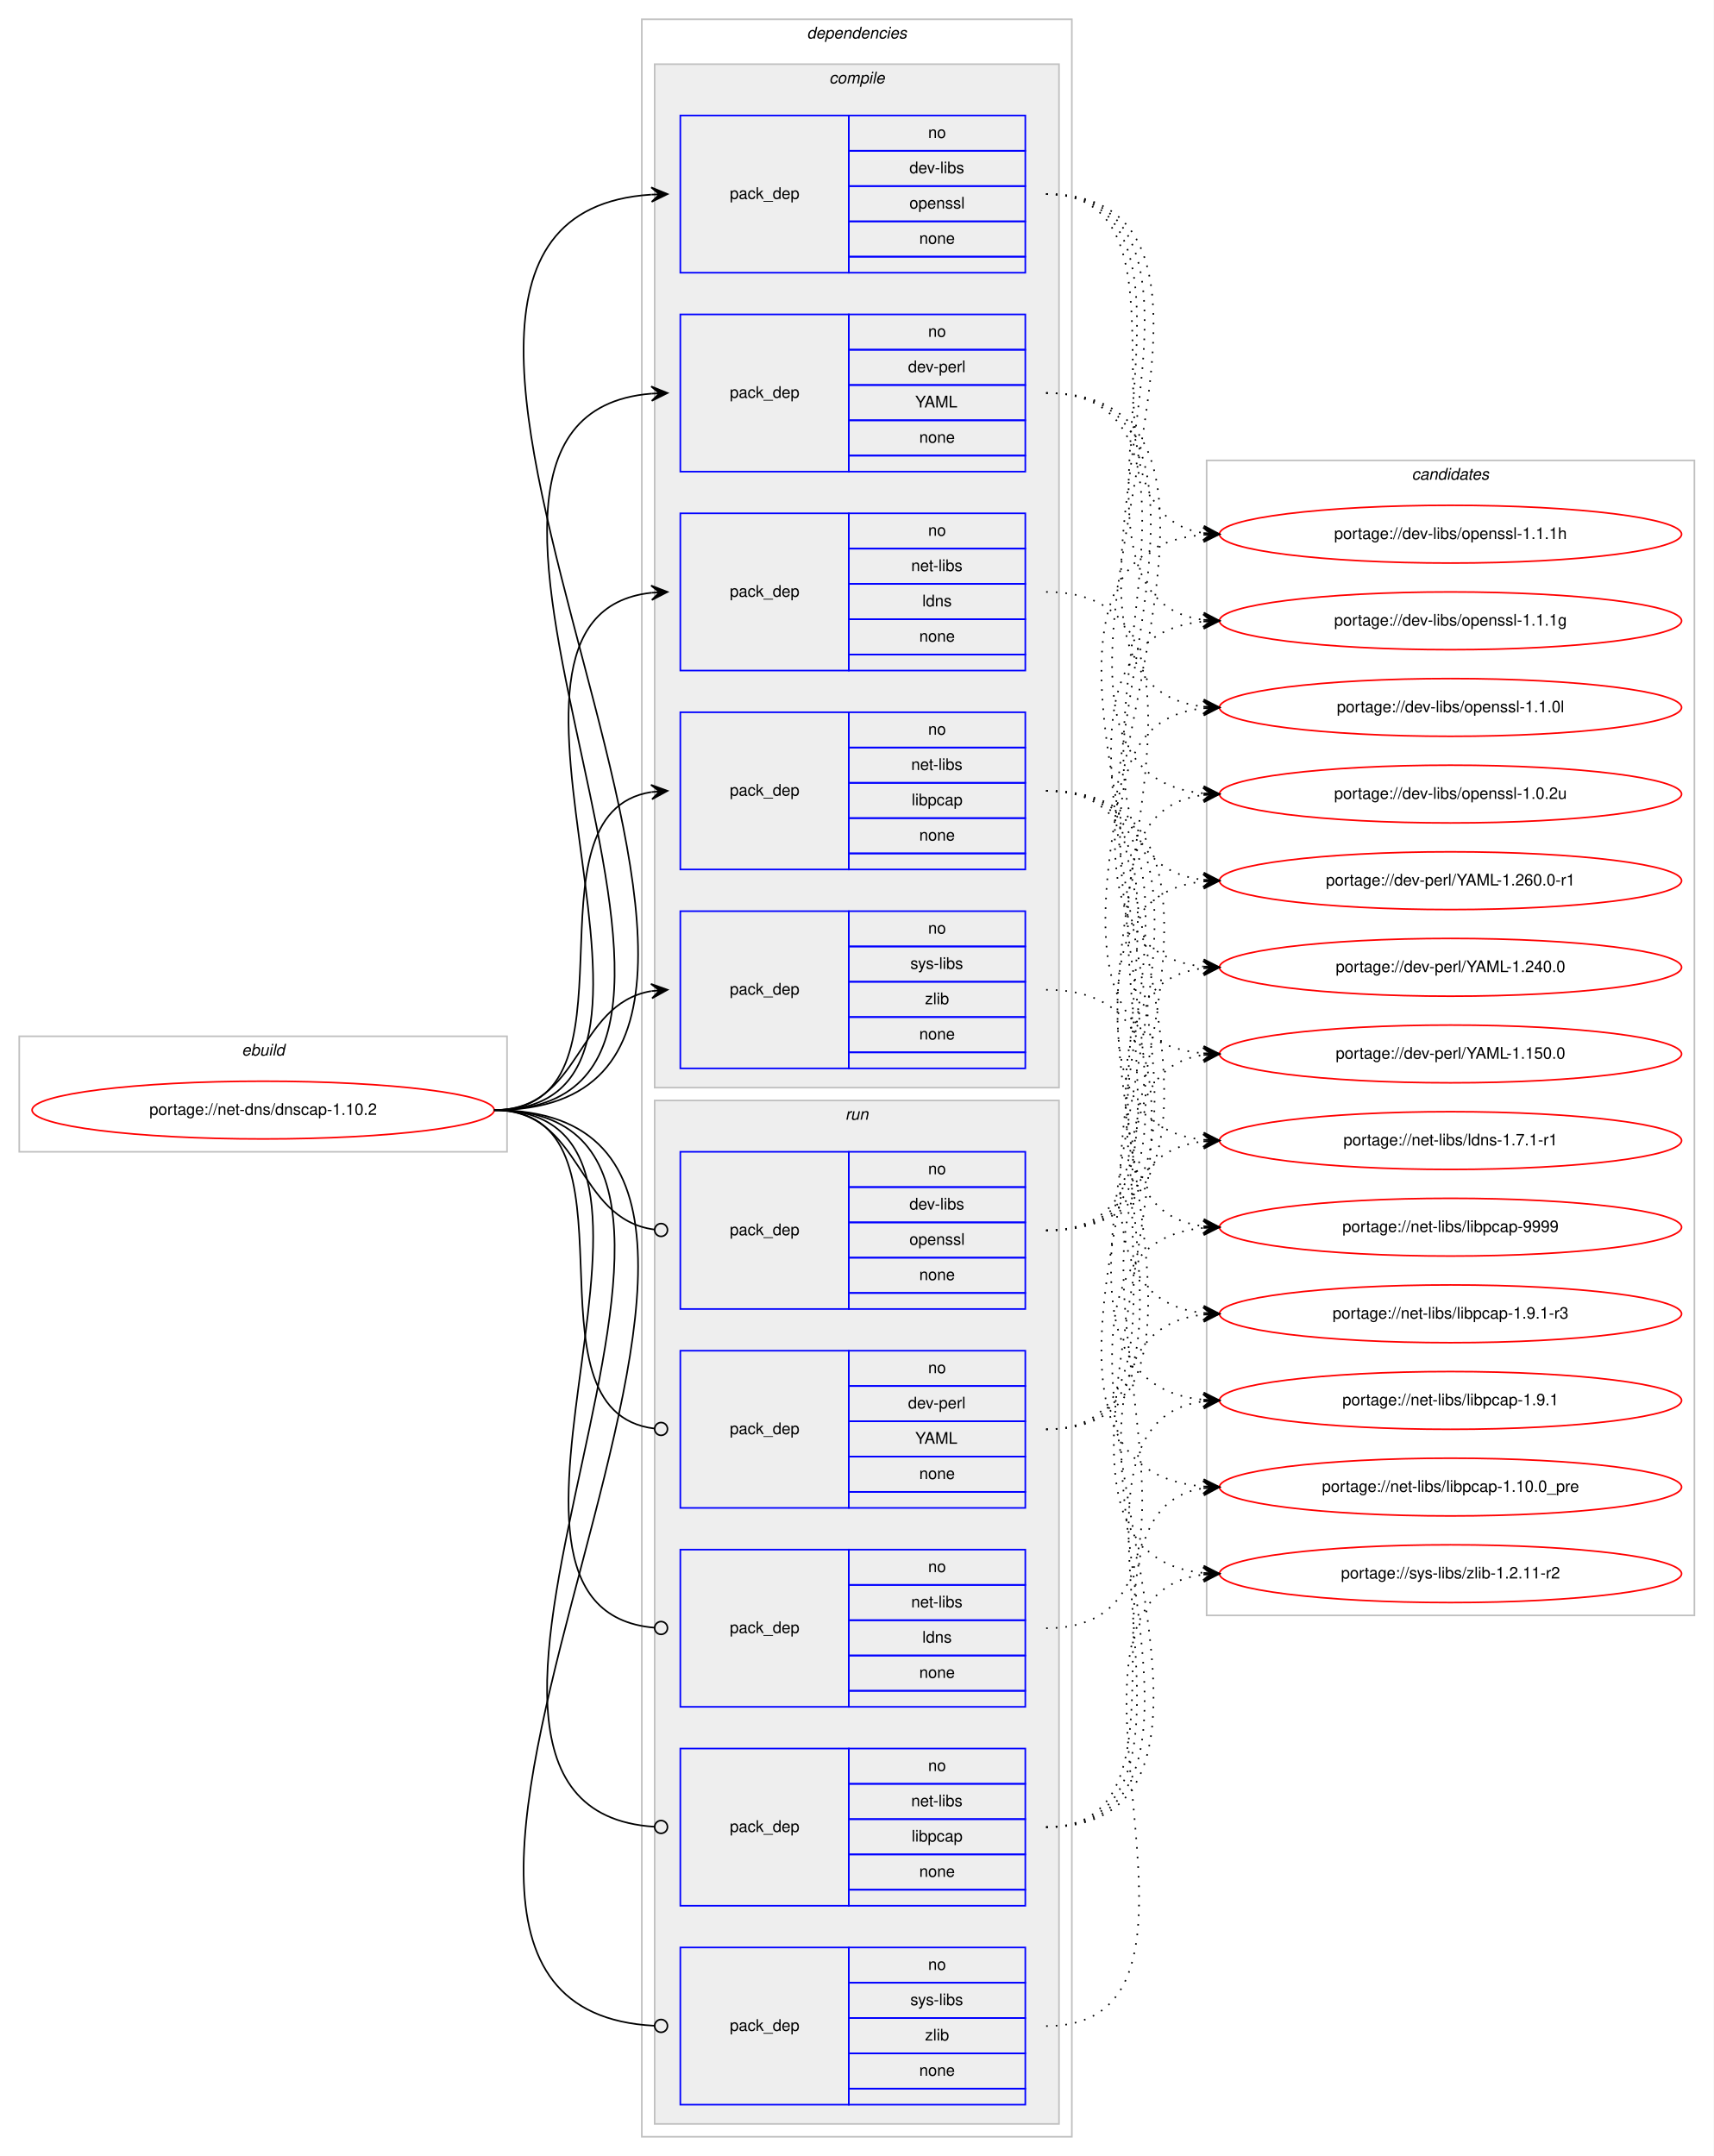
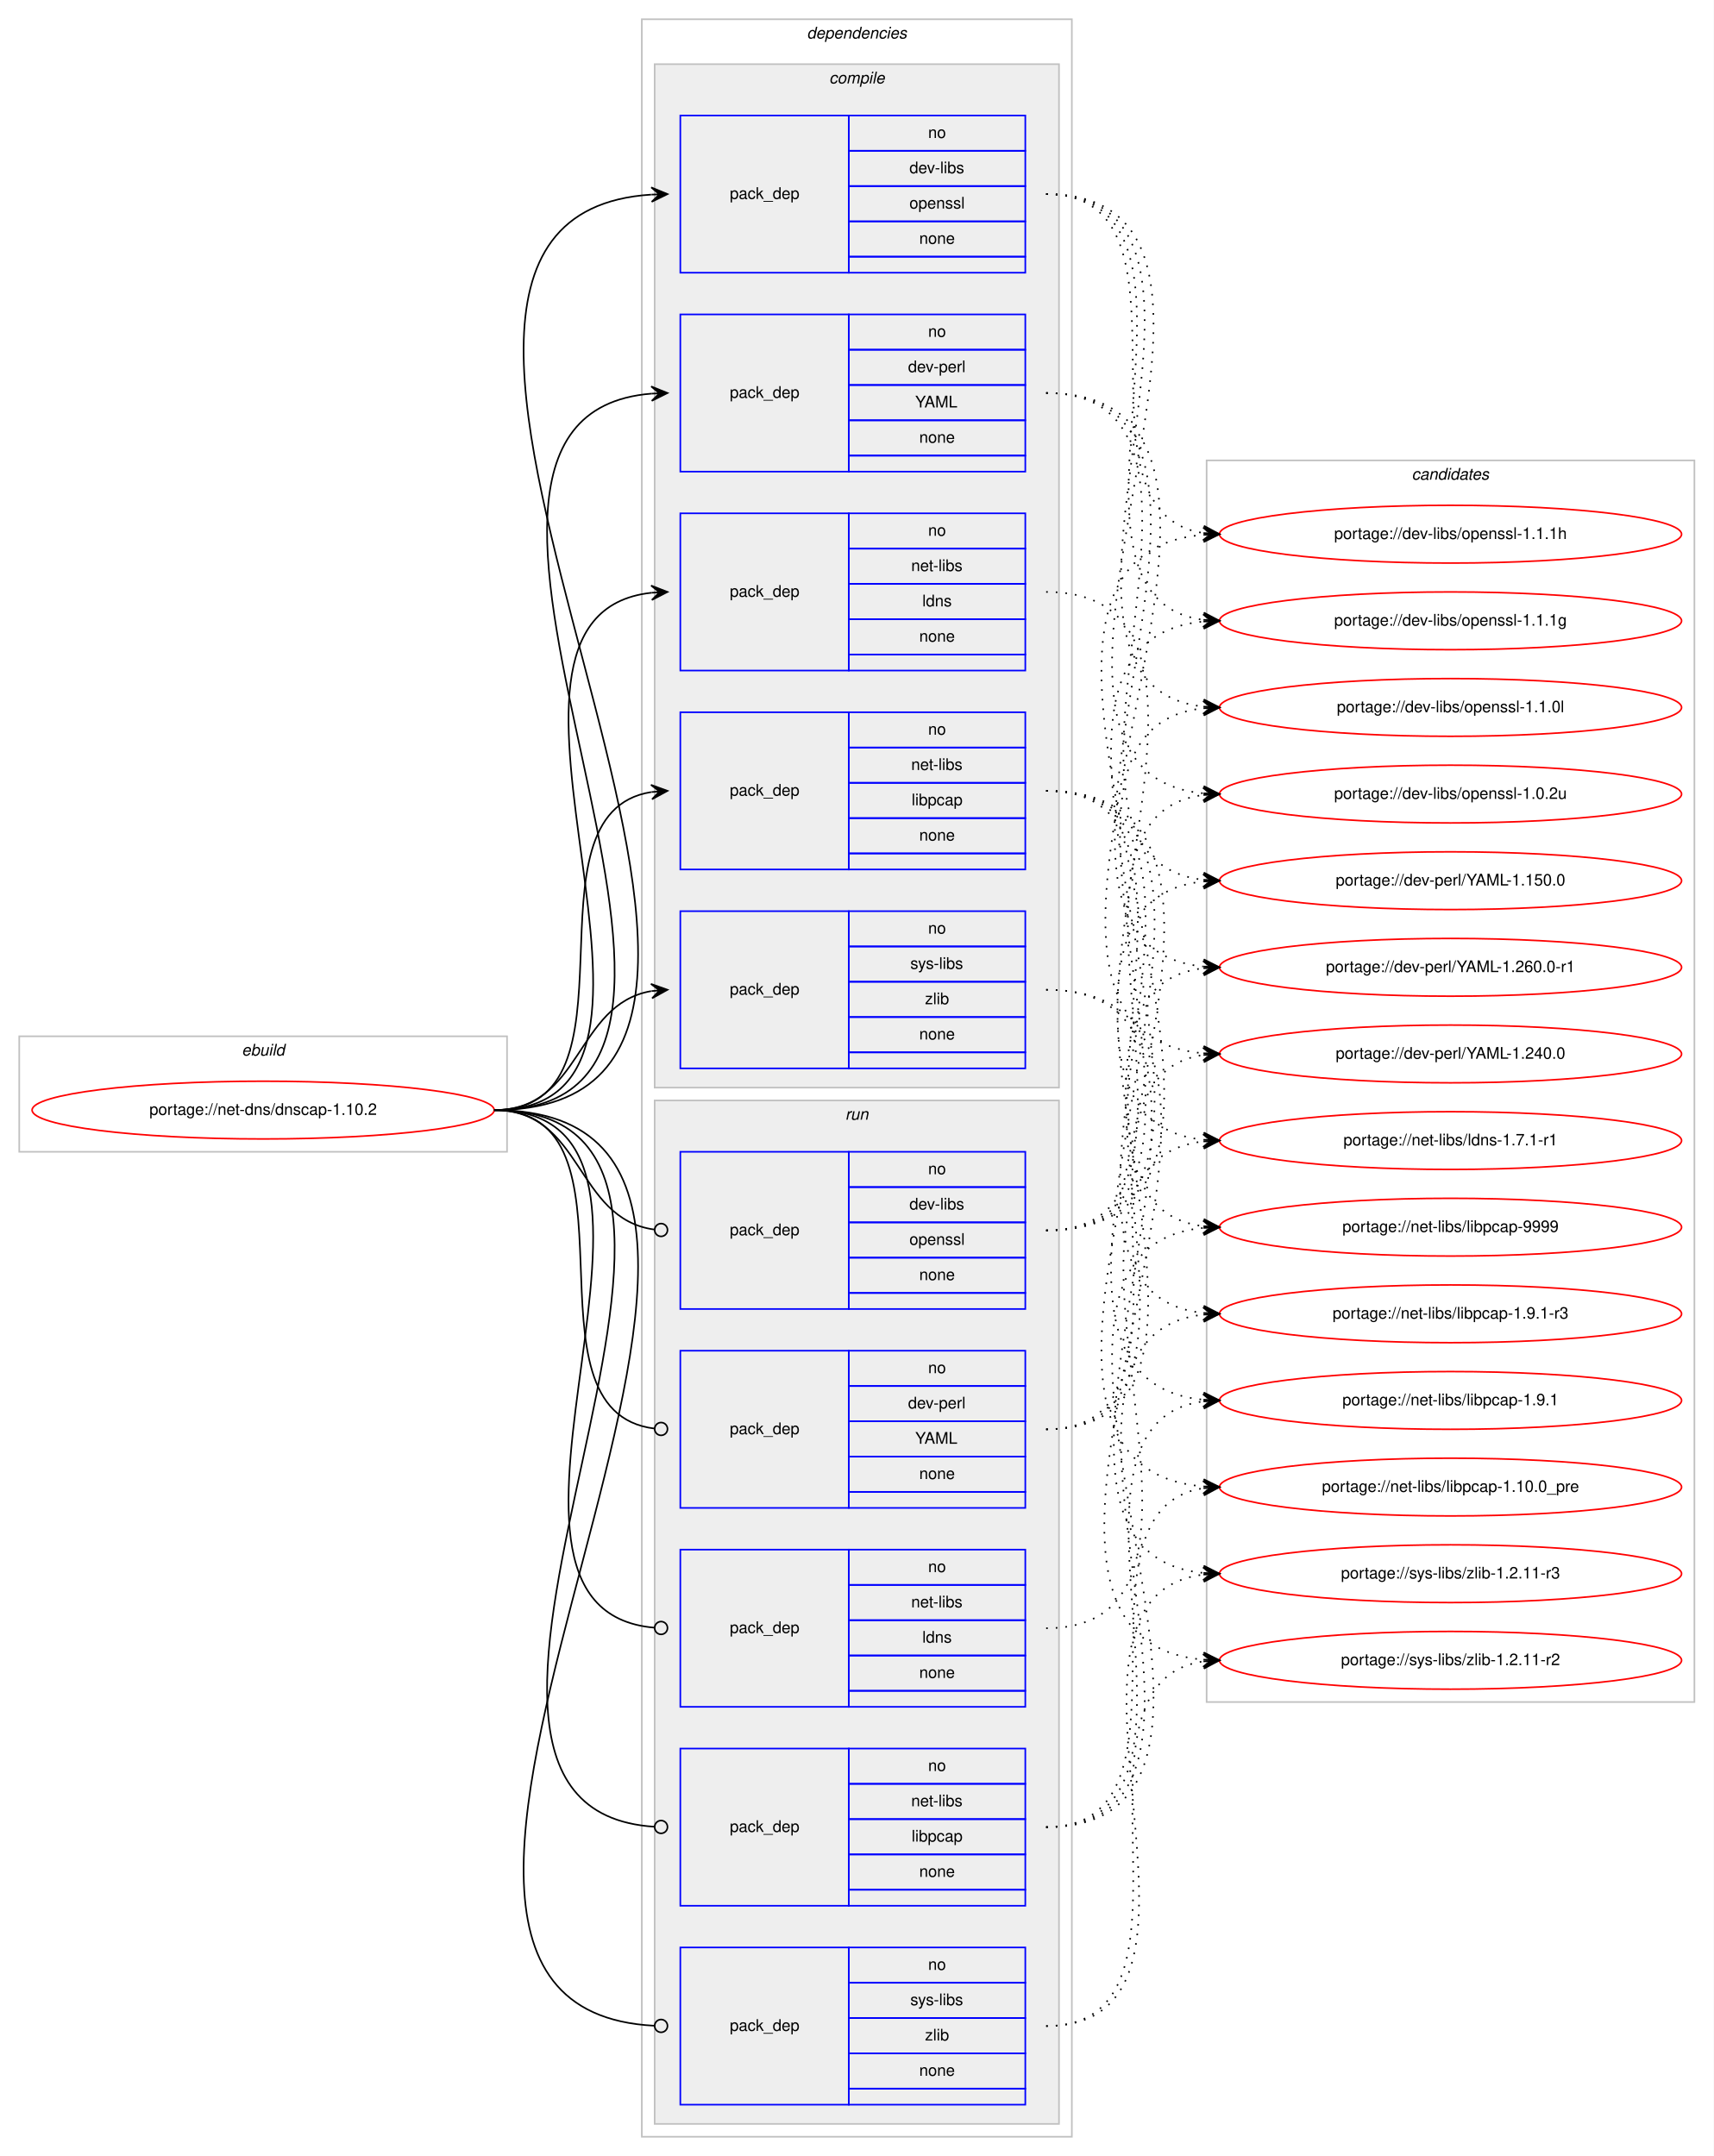
<svg xmlns="http://www.w3.org/2000/svg" xmlns:xlink="http://www.w3.org/1999/xlink" width="1068pt" height="1344pt" viewBox="0.00 0.00 1068.00 1344.00">
  <g id="graph0" class="graph" transform="scale(1 1) rotate(0) translate(4 1340)">
    <polygon fill="#ffffff" stroke="transparent" points="-4,4 -4,-1340 1064,-1340 1064,4 -4,4" />
    <g id="clust1" class="cluster">
      <polygon fill="none" stroke="#c0c0c0" points="8,-622 8,-694 312,-694 312,-622 8,-622" />
      <text text-anchor="start" x="146.663" y="-682" font-family="Helvetica,sans-Serif" font-style="italic" font-size="10.00" fill="#000000">ebuild</text>
    </g>
    <g id="clust2" class="cluster">
      <polygon fill="none" stroke="#c0c0c0" points="396,-8 396,-1328 664,-1328 664,-8 396,-8" />
      <text text-anchor="start" x="498.875" y="-1316" font-family="Helvetica,sans-Serif" font-style="italic" font-size="10.00" fill="#000000">dependencies</text>
    </g>
    <g id="clust3" class="cluster">
      <polygon fill="#eeeeee" stroke="#c0c0c0" points="404,-662 404,-1300 656,-1300 656,-662 404,-662" />
      <text text-anchor="start" x="512.778" y="-1288" font-family="Helvetica,sans-Serif" font-style="italic" font-size="10.00" fill="#000000">compile</text>
    </g>
    <g id="clust10" class="cluster">
      <polygon fill="#eeeeee" stroke="#c0c0c0" points="404,-16 404,-654 656,-654 656,-16 404,-16" />
      <text text-anchor="start" x="522.777" y="-642" font-family="Helvetica,sans-Serif" font-style="italic" font-size="10.00" fill="#000000">run</text>
    </g>
    <g id="clust16" class="cluster">
-       <polygon fill="none" stroke="#c0c0c0" points="748,-333 748,-1053 1052,-1053 1052,-333 748,-333" />
+       <polygon fill="none" stroke="#c0c0c0" points="748,-279 748,-1053 1052,-1053 1052,-279 748,-279" />
      <text text-anchor="start" x="875.824" y="-1041" font-family="Helvetica,sans-Serif" font-style="italic" font-size="10.00" fill="#000000">candidates</text>
    </g>
    <g id="node1" class="node">
      <g id="a_node1">
        <a xlink:href="../net-dns/dnscap-1.10.2.svg" xlink:title="portage://net-dns/dnscap-1.10.2">
          <ellipse fill="none" stroke="#ff0000" cx="160" cy="-648" rx="144" ry="18" />
          <text text-anchor="middle" x="160" y="-645" font-family="Helvetica,sans-Serif" font-size="10.00" fill="#000000">portage://net-dns/dnscap-1.10.2</text>
        </a>
      </g>
    </g>
    <g id="node2" class="node">
      <polygon fill="none" stroke="#0000ff" points="420,-1170 420,-1268 525,-1268 525,-1170 420,-1170" />
      <text text-anchor="start" x="450.823" y="-1216" font-family="Helvetica,sans-Serif" font-size="10.00" fill="#000000">pack_dep</text>
      <polygon fill="none" stroke="#0000ff" points="525,-1246 525,-1268 635,-1268 635,-1246 525,-1246" />
      <text text-anchor="start" x="574.441" y="-1254" font-family="Helvetica,sans-Serif" font-size="10.00" fill="#000000">no</text>
      <polygon fill="none" stroke="#0000ff" points="525,-1224 525,-1246 635,-1246 635,-1224 525,-1224" />
      <text text-anchor="start" x="562.778" y="-1232" font-family="Helvetica,sans-Serif" font-size="10.00" fill="#000000">dev-libs</text>
      <polygon fill="none" stroke="#0000ff" points="525,-1202 525,-1224 635,-1224 635,-1202 525,-1202" />
      <text text-anchor="start" x="562.773" y="-1210" font-family="Helvetica,sans-Serif" font-size="10.00" fill="#000000">openssl</text>
      <polygon fill="none" stroke="#0000ff" points="525,-1180 525,-1202 635,-1202 635,-1180 525,-1180" />
      <text text-anchor="start" x="568.882" y="-1188" font-family="Helvetica,sans-Serif" font-size="10.00" fill="#000000">none</text>
      <polygon fill="none" stroke="#0000ff" points="525,-1170 525,-1180 635,-1180 635,-1170 525,-1170" />
    </g>
    <g id="edge1" class="edge">
      <path fill="none" stroke="#000000" d="M304,-648C558.746,-648 164.769,-1203.494 401.777,-1218.683" />
      <polygon fill="#000000" stroke="#000000" points="412,-1219 401.865,-1223.188 407.002,-1218.845 402.005,-1218.69 402.005,-1218.69 402.005,-1218.69 407.002,-1218.845 402.144,-1214.192 412,-1219 412,-1219" />
    </g>
    <g id="node3" class="node">
      <polygon fill="none" stroke="#0000ff" points="420,-1046 420,-1144 525,-1144 525,-1046 420,-1046" />
      <text text-anchor="start" x="450.823" y="-1092" font-family="Helvetica,sans-Serif" font-size="10.00" fill="#000000">pack_dep</text>
      <polygon fill="none" stroke="#0000ff" points="525,-1122 525,-1144 635,-1144 635,-1122 525,-1122" />
      <text text-anchor="start" x="574.441" y="-1130" font-family="Helvetica,sans-Serif" font-size="10.00" fill="#000000">no</text>
      <polygon fill="none" stroke="#0000ff" points="525,-1100 525,-1122 635,-1122 635,-1100 525,-1100" />
      <text text-anchor="start" x="561.943" y="-1108" font-family="Helvetica,sans-Serif" font-size="10.00" fill="#000000">dev-perl</text>
      <polygon fill="none" stroke="#0000ff" points="525,-1078 525,-1100 635,-1100 635,-1078 525,-1078" />
      <text text-anchor="start" x="566.387" y="-1086" font-family="Helvetica,sans-Serif" font-size="10.00" fill="#000000">YAML</text>
      <polygon fill="none" stroke="#0000ff" points="525,-1056 525,-1078 635,-1078 635,-1056 525,-1056" />
      <text text-anchor="start" x="568.882" y="-1064" font-family="Helvetica,sans-Serif" font-size="10.00" fill="#000000">none</text>
      <polygon fill="none" stroke="#0000ff" points="525,-1046 525,-1056 635,-1056 635,-1046 525,-1046" />
    </g>
    <g id="edge2" class="edge">
      <path fill="none" stroke="#000000" d="M304,-648C504.89,-648 217.75,-1079.852 401.959,-1094.613" />
      <polygon fill="#000000" stroke="#000000" points="412,-1095 401.834,-1099.111 407.004,-1094.807 402.007,-1094.615 402.007,-1094.615 402.007,-1094.615 407.004,-1094.807 402.181,-1090.118 412,-1095 412,-1095" />
    </g>
    <g id="node4" class="node">
      <polygon fill="none" stroke="#0000ff" points="420,-922 420,-1020 525,-1020 525,-922 420,-922" />
      <text text-anchor="start" x="450.823" y="-968" font-family="Helvetica,sans-Serif" font-size="10.00" fill="#000000">pack_dep</text>
      <polygon fill="none" stroke="#0000ff" points="525,-998 525,-1020 635,-1020 635,-998 525,-998" />
      <text text-anchor="start" x="574.441" y="-1006" font-family="Helvetica,sans-Serif" font-size="10.00" fill="#000000">no</text>
      <polygon fill="none" stroke="#0000ff" points="525,-976 525,-998 635,-998 635,-976 525,-976" />
      <text text-anchor="start" x="563.889" y="-984" font-family="Helvetica,sans-Serif" font-size="10.00" fill="#000000">net-libs</text>
      <polygon fill="none" stroke="#0000ff" points="525,-954 525,-976 635,-976 635,-954 525,-954" />
      <text text-anchor="start" x="570.832" y="-962" font-family="Helvetica,sans-Serif" font-size="10.00" fill="#000000">ldns</text>
      <polygon fill="none" stroke="#0000ff" points="525,-932 525,-954 635,-954 635,-932 525,-932" />
      <text text-anchor="start" x="568.882" y="-940" font-family="Helvetica,sans-Serif" font-size="10.00" fill="#000000">none</text>
      <polygon fill="none" stroke="#0000ff" points="525,-922 525,-932 635,-932 635,-922 525,-922" />
    </g>
    <g id="edge3" class="edge">
      <path fill="none" stroke="#000000" d="M304,-648C451.82,-648 269.57,-956.037 401.918,-970.476" />
      <polygon fill="#000000" stroke="#000000" points="412,-971 401.78,-974.975 407.007,-970.74 402.014,-970.481 402.014,-970.481 402.014,-970.481 407.007,-970.74 402.247,-965.987 412,-971 412,-971" />
    </g>
    <g id="node5" class="node">
      <polygon fill="none" stroke="#0000ff" points="420,-798 420,-896 525,-896 525,-798 420,-798" />
      <text text-anchor="start" x="450.823" y="-844" font-family="Helvetica,sans-Serif" font-size="10.00" fill="#000000">pack_dep</text>
      <polygon fill="none" stroke="#0000ff" points="525,-874 525,-896 635,-896 635,-874 525,-874" />
      <text text-anchor="start" x="574.441" y="-882" font-family="Helvetica,sans-Serif" font-size="10.00" fill="#000000">no</text>
      <polygon fill="none" stroke="#0000ff" points="525,-852 525,-874 635,-874 635,-852 525,-852" />
      <text text-anchor="start" x="563.889" y="-860" font-family="Helvetica,sans-Serif" font-size="10.00" fill="#000000">net-libs</text>
      <polygon fill="none" stroke="#0000ff" points="525,-830 525,-852 635,-852 635,-830 525,-830" />
      <text text-anchor="start" x="564.163" y="-838" font-family="Helvetica,sans-Serif" font-size="10.00" fill="#000000">libpcap</text>
      <polygon fill="none" stroke="#0000ff" points="525,-808 525,-830 635,-830 635,-808 525,-808" />
      <text text-anchor="start" x="568.882" y="-816" font-family="Helvetica,sans-Serif" font-size="10.00" fill="#000000">none</text>
      <polygon fill="none" stroke="#0000ff" points="525,-798 525,-808 635,-808 635,-798 525,-798" />
    </g>
    <g id="edge4" class="edge">
      <path fill="none" stroke="#000000" d="M304,-648C400.994,-648 317.856,-832.879 401.833,-846.239" />
      <polygon fill="#000000" stroke="#000000" points="412,-847 401.692,-850.741 407.014,-846.627 402.028,-846.254 402.028,-846.254 402.028,-846.254 407.014,-846.627 402.364,-841.766 412,-847 412,-847" />
    </g>
    <g id="node6" class="node">
      <polygon fill="none" stroke="#0000ff" points="420,-674 420,-772 525,-772 525,-674 420,-674" />
      <text text-anchor="start" x="450.823" y="-720" font-family="Helvetica,sans-Serif" font-size="10.00" fill="#000000">pack_dep</text>
      <polygon fill="none" stroke="#0000ff" points="525,-750 525,-772 635,-772 635,-750 525,-750" />
      <text text-anchor="start" x="574.441" y="-758" font-family="Helvetica,sans-Serif" font-size="10.00" fill="#000000">no</text>
      <polygon fill="none" stroke="#0000ff" points="525,-728 525,-750 635,-750 635,-728 525,-728" />
      <text text-anchor="start" x="563.337" y="-736" font-family="Helvetica,sans-Serif" font-size="10.00" fill="#000000">sys-libs</text>
      <polygon fill="none" stroke="#0000ff" points="525,-706 525,-728 635,-728 635,-706 525,-706" />
      <text text-anchor="start" x="572.501" y="-714" font-family="Helvetica,sans-Serif" font-size="10.00" fill="#000000">zlib</text>
      <polygon fill="none" stroke="#0000ff" points="525,-684 525,-706 635,-706 635,-684 525,-684" />
      <text text-anchor="start" x="568.882" y="-692" font-family="Helvetica,sans-Serif" font-size="10.00" fill="#000000">none</text>
      <polygon fill="none" stroke="#0000ff" points="525,-674 525,-684 635,-684 635,-674 525,-674" />
    </g>
    <g id="edge5" class="edge">
      <path fill="none" stroke="#000000" d="M304,-648C358.786,-648 354.408,-713.918 401.799,-722.158" />
      <polygon fill="#000000" stroke="#000000" points="412,-723 401.664,-726.662 407.017,-722.588 402.034,-722.177 402.034,-722.177 402.034,-722.177 407.017,-722.588 402.404,-717.692 412,-723 412,-723" />
    </g>
    <g id="node7" class="node">
      <polygon fill="none" stroke="#0000ff" points="420,-524 420,-622 525,-622 525,-524 420,-524" />
      <text text-anchor="start" x="450.823" y="-570" font-family="Helvetica,sans-Serif" font-size="10.00" fill="#000000">pack_dep</text>
      <polygon fill="none" stroke="#0000ff" points="525,-600 525,-622 635,-622 635,-600 525,-600" />
      <text text-anchor="start" x="574.441" y="-608" font-family="Helvetica,sans-Serif" font-size="10.00" fill="#000000">no</text>
      <polygon fill="none" stroke="#0000ff" points="525,-578 525,-600 635,-600 635,-578 525,-578" />
      <text text-anchor="start" x="562.778" y="-586" font-family="Helvetica,sans-Serif" font-size="10.00" fill="#000000">dev-libs</text>
      <polygon fill="none" stroke="#0000ff" points="525,-556 525,-578 635,-578 635,-556 525,-556" />
      <text text-anchor="start" x="562.773" y="-564" font-family="Helvetica,sans-Serif" font-size="10.00" fill="#000000">openssl</text>
      <polygon fill="none" stroke="#0000ff" points="525,-534 525,-556 635,-556 635,-534 525,-534" />
      <text text-anchor="start" x="568.882" y="-542" font-family="Helvetica,sans-Serif" font-size="10.00" fill="#000000">none</text>
      <polygon fill="none" stroke="#0000ff" points="525,-524 525,-534 635,-534 635,-524 525,-524" />
    </g>
    <g id="edge6" class="edge">
      <path fill="none" stroke="#000000" d="M304,-648C359.586,-648 354.267,-580.145 403.905,-573.519" />
      <ellipse fill="none" stroke="#000000" cx="408.008" cy="-573.256" rx="4" ry="4" />
    </g>
    <g id="node8" class="node">
      <polygon fill="none" stroke="#0000ff" points="420,-400 420,-498 525,-498 525,-400 420,-400" />
      <text text-anchor="start" x="450.823" y="-446" font-family="Helvetica,sans-Serif" font-size="10.00" fill="#000000">pack_dep</text>
      <polygon fill="none" stroke="#0000ff" points="525,-476 525,-498 635,-498 635,-476 525,-476" />
      <text text-anchor="start" x="574.441" y="-484" font-family="Helvetica,sans-Serif" font-size="10.00" fill="#000000">no</text>
      <polygon fill="none" stroke="#0000ff" points="525,-454 525,-476 635,-476 635,-454 525,-454" />
      <text text-anchor="start" x="561.943" y="-462" font-family="Helvetica,sans-Serif" font-size="10.00" fill="#000000">dev-perl</text>
      <polygon fill="none" stroke="#0000ff" points="525,-432 525,-454 635,-454 635,-432 525,-432" />
      <text text-anchor="start" x="566.387" y="-440" font-family="Helvetica,sans-Serif" font-size="10.00" fill="#000000">YAML</text>
      <polygon fill="none" stroke="#0000ff" points="525,-410 525,-432 635,-432 635,-410 525,-410" />
      <text text-anchor="start" x="568.882" y="-418" font-family="Helvetica,sans-Serif" font-size="10.00" fill="#000000">none</text>
      <polygon fill="none" stroke="#0000ff" points="525,-400 525,-410 635,-410 635,-400 525,-400" />
    </g>
    <g id="edge7" class="edge">
      <path fill="none" stroke="#000000" d="M304,-648C401.78,-648 316.497,-460.112 403.908,-449.47" />
      <ellipse fill="none" stroke="#000000" cx="408.007" cy="-449.232" rx="4" ry="4" />
    </g>
    <g id="node9" class="node">
      <polygon fill="none" stroke="#0000ff" points="420,-276 420,-374 525,-374 525,-276 420,-276" />
      <text text-anchor="start" x="450.823" y="-322" font-family="Helvetica,sans-Serif" font-size="10.00" fill="#000000">pack_dep</text>
      <polygon fill="none" stroke="#0000ff" points="525,-352 525,-374 635,-374 635,-352 525,-352" />
      <text text-anchor="start" x="574.441" y="-360" font-family="Helvetica,sans-Serif" font-size="10.00" fill="#000000">no</text>
      <polygon fill="none" stroke="#0000ff" points="525,-330 525,-352 635,-352 635,-330 525,-330" />
      <text text-anchor="start" x="563.889" y="-338" font-family="Helvetica,sans-Serif" font-size="10.00" fill="#000000">net-libs</text>
      <polygon fill="none" stroke="#0000ff" points="525,-308 525,-330 635,-330 635,-308 525,-308" />
      <text text-anchor="start" x="570.832" y="-316" font-family="Helvetica,sans-Serif" font-size="10.00" fill="#000000">ldns</text>
      <polygon fill="none" stroke="#0000ff" points="525,-286 525,-308 635,-308 635,-286 525,-286" />
      <text text-anchor="start" x="568.882" y="-294" font-family="Helvetica,sans-Serif" font-size="10.00" fill="#000000">none</text>
      <polygon fill="none" stroke="#0000ff" points="525,-276 525,-286 635,-286 635,-276 525,-276" />
    </g>
    <g id="edge8" class="edge">
      <path fill="none" stroke="#000000" d="M304,-648C452.559,-648 267.74,-336.875 403.927,-325.329" />
      <ellipse fill="none" stroke="#000000" cx="408.003" cy="-325.163" rx="4" ry="4" />
    </g>
    <g id="node10" class="node">
      <polygon fill="none" stroke="#0000ff" points="420,-152 420,-250 525,-250 525,-152 420,-152" />
      <text text-anchor="start" x="450.823" y="-198" font-family="Helvetica,sans-Serif" font-size="10.00" fill="#000000">pack_dep</text>
      <polygon fill="none" stroke="#0000ff" points="525,-228 525,-250 635,-250 635,-228 525,-228" />
      <text text-anchor="start" x="574.441" y="-236" font-family="Helvetica,sans-Serif" font-size="10.00" fill="#000000">no</text>
      <polygon fill="none" stroke="#0000ff" points="525,-206 525,-228 635,-228 635,-206 525,-206" />
      <text text-anchor="start" x="563.889" y="-214" font-family="Helvetica,sans-Serif" font-size="10.00" fill="#000000">net-libs</text>
      <polygon fill="none" stroke="#0000ff" points="525,-184 525,-206 635,-206 635,-184 525,-184" />
      <text text-anchor="start" x="564.163" y="-192" font-family="Helvetica,sans-Serif" font-size="10.00" fill="#000000">libpcap</text>
      <polygon fill="none" stroke="#0000ff" points="525,-162 525,-184 635,-184 635,-162 525,-162" />
      <text text-anchor="start" x="568.882" y="-170" font-family="Helvetica,sans-Serif" font-size="10.00" fill="#000000">none</text>
      <polygon fill="none" stroke="#0000ff" points="525,-152 525,-162 635,-162 635,-152 525,-152" />
    </g>
    <g id="edge9" class="edge">
      <path fill="none" stroke="#000000" d="M304,-648C505.589,-648 215.747,-213.139 403.898,-201.248" />
      <ellipse fill="none" stroke="#000000" cx="408.002" cy="-201.123" rx="4" ry="4" />
    </g>
    <g id="node11" class="node">
      <polygon fill="none" stroke="#0000ff" points="420,-28 420,-126 525,-126 525,-28 420,-28" />
      <text text-anchor="start" x="450.823" y="-74" font-family="Helvetica,sans-Serif" font-size="10.00" fill="#000000">pack_dep</text>
      <polygon fill="none" stroke="#0000ff" points="525,-104 525,-126 635,-126 635,-104 525,-104" />
      <text text-anchor="start" x="574.441" y="-112" font-family="Helvetica,sans-Serif" font-size="10.00" fill="#000000">no</text>
      <polygon fill="none" stroke="#0000ff" points="525,-82 525,-104 635,-104 635,-82 525,-82" />
      <text text-anchor="start" x="563.337" y="-90" font-family="Helvetica,sans-Serif" font-size="10.00" fill="#000000">sys-libs</text>
      <polygon fill="none" stroke="#0000ff" points="525,-60 525,-82 635,-82 635,-60 525,-60" />
      <text text-anchor="start" x="572.501" y="-68" font-family="Helvetica,sans-Serif" font-size="10.00" fill="#000000">zlib</text>
      <polygon fill="none" stroke="#0000ff" points="525,-38 525,-60 635,-60 635,-38 525,-38" />
      <text text-anchor="start" x="568.882" y="-46" font-family="Helvetica,sans-Serif" font-size="10.00" fill="#000000">none</text>
      <polygon fill="none" stroke="#0000ff" points="525,-28 525,-38 635,-38 635,-28 525,-28" />
    </g>
    <g id="edge10" class="edge">
      <path fill="none" stroke="#000000" d="M304,-648C559.503,-648 162.423,-89.202 403.906,-77.196" />
      <ellipse fill="none" stroke="#000000" cx="408.001" cy="-77.097" rx="4" ry="4" />
    </g>
    <g id="node12" class="node">
      <g id="a_node12">
        <a xlink:href="../dev-libs/openssl-1.1.1h.svg" xlink:title="portage://dev-libs/openssl-1.1.1h">
          <ellipse fill="none" stroke="#ff0000" cx="900" cy="-1007" rx="144" ry="18" />
          <text text-anchor="middle" x="900" y="-1004" font-family="Helvetica,sans-Serif" font-size="10.00" fill="#000000">portage://dev-libs/openssl-1.1.1h</text>
        </a>
      </g>
    </g>
    <g id="edge11" class="edge">
      <path fill="none" stroke="#000000" stroke-dasharray="1,5" d="M648,-1219C750.13,-1219 657.086,-1021.245 745.874,-1007.726" />
      <polygon fill="#000000" stroke="#000000" points="756,-1007 746.347,-1012.204 751.013,-1007.358 746.026,-1007.715 746.026,-1007.715 746.026,-1007.715 751.013,-1007.358 745.704,-1003.227 756,-1007 756,-1007" />
    </g>
    <g id="node13" class="node">
      <g id="a_node13">
        <a xlink:href="../dev-libs/openssl-1.1.1g.svg" xlink:title="portage://dev-libs/openssl-1.1.1g">
          <ellipse fill="none" stroke="#ff0000" cx="900" cy="-953" rx="144" ry="18" />
          <text text-anchor="middle" x="900" y="-950" font-family="Helvetica,sans-Serif" font-size="10.00" fill="#000000">portage://dev-libs/openssl-1.1.1g</text>
        </a>
      </g>
    </g>
    <g id="edge12" class="edge">
      <path fill="none" stroke="#000000" stroke-dasharray="1,5" d="M648,-1219C771.981,-1219 636.521,-967.853 745.808,-953.628" />
      <polygon fill="#000000" stroke="#000000" points="756,-953 746.296,-958.106 751.01,-953.308 746.019,-953.615 746.019,-953.615 746.019,-953.615 751.01,-953.308 745.742,-949.124 756,-953 756,-953" />
    </g>
    <g id="node14" class="node">
      <g id="a_node14">
        <a xlink:href="../dev-libs/openssl-1.1.0l.svg" xlink:title="portage://dev-libs/openssl-1.1.0l">
          <ellipse fill="none" stroke="#ff0000" cx="900" cy="-899" rx="144" ry="18" />
          <text text-anchor="middle" x="900" y="-896" font-family="Helvetica,sans-Serif" font-size="10.00" fill="#000000">portage://dev-libs/openssl-1.1.0l</text>
        </a>
      </g>
    </g>
    <g id="edge13" class="edge">
      <path fill="none" stroke="#000000" stroke-dasharray="1,5" d="M648,-1219C794.586,-1219 614.718,-913.824 746.001,-899.519" />
      <polygon fill="#000000" stroke="#000000" points="756,-899 746.247,-904.013 751.007,-899.259 746.013,-899.519 746.013,-899.519 746.013,-899.519 751.007,-899.259 745.78,-895.025 756,-899 756,-899" />
    </g>
    <g id="node15" class="node">
      <g id="a_node15">
        <a xlink:href="../dev-libs/openssl-1.0.2u.svg" xlink:title="portage://dev-libs/openssl-1.0.2u">
          <ellipse fill="none" stroke="#ff0000" cx="900" cy="-845" rx="144" ry="18" />
          <text text-anchor="middle" x="900" y="-842" font-family="Helvetica,sans-Serif" font-size="10.00" fill="#000000">portage://dev-libs/openssl-1.0.2u</text>
        </a>
      </g>
    </g>
    <g id="edge14" class="edge">
      <path fill="none" stroke="#000000" stroke-dasharray="1,5" d="M648,-1219C817.466,-1219 592.576,-860.183 745.867,-845.465" />
      <polygon fill="#000000" stroke="#000000" points="756,-845 746.217,-849.954 751.005,-845.23 746.01,-845.459 746.01,-845.459 746.01,-845.459 751.005,-845.23 745.804,-840.964 756,-845 756,-845" />
    </g>
    <g id="node16" class="node">
      <g id="a_node16">
        <a xlink:href="../dev-perl/YAML-1.260.0-r1.svg" xlink:title="portage://dev-perl/YAML-1.260.0-r1">
-           <ellipse fill="none" stroke="#ff0000" cx="900" cy="-791" rx="144" ry="18" />
-           <text text-anchor="middle" x="900" y="-788" font-family="Helvetica,sans-Serif" font-size="10.00" fill="#000000">portage://dev-perl/YAML-1.260.0-r1</text>
+           <ellipse fill="none" stroke="#ff0000" cx="900" cy="-737" rx="144" ry="18" />
+           <text text-anchor="middle" x="900" y="-734" font-family="Helvetica,sans-Serif" font-size="10.00" fill="#000000">portage://dev-perl/YAML-1.260.0-r1</text>
        </a>
      </g>
    </g>
    <g id="edge15" class="edge">
-       <path fill="none" stroke="#000000" stroke-dasharray="1,5" d="M648,-1095C787.744,-1095 621.486,-806.241 745.691,-791.578" />
-       <polygon fill="#000000" stroke="#000000" points="756,-791 746.268,-796.053 751.008,-791.28 746.016,-791.56 746.016,-791.56 746.016,-791.56 751.008,-791.28 745.764,-787.067 756,-791 756,-791" />
+       <path fill="none" stroke="#000000" stroke-dasharray="1,5" d="M648,-1095C810.623,-1095 599.268,-752.218 745.821,-737.489" />
+       <polygon fill="#000000" stroke="#000000" points="756,-737 746.227,-741.974 751.006,-737.24 746.011,-737.48 746.011,-737.48 746.011,-737.48 751.006,-737.24 745.796,-732.985 756,-737 756,-737" />
    </g>
    <g id="node17" class="node">
      <g id="a_node17">
        <a xlink:href="../dev-perl/YAML-1.240.0.svg" xlink:title="portage://dev-perl/YAML-1.240.0">
-           <ellipse fill="none" stroke="#ff0000" cx="900" cy="-737" rx="144" ry="18" />
-           <text text-anchor="middle" x="900" y="-734" font-family="Helvetica,sans-Serif" font-size="10.00" fill="#000000">portage://dev-perl/YAML-1.240.0</text>
+           <ellipse fill="none" stroke="#ff0000" cx="900" cy="-683" rx="144" ry="18" />
+           <text text-anchor="middle" x="900" y="-680" font-family="Helvetica,sans-Serif" font-size="10.00" fill="#000000">portage://dev-perl/YAML-1.240.0</text>
        </a>
      </g>
    </g>
    <g id="edge16" class="edge">
-       <path fill="none" stroke="#000000" stroke-dasharray="1,5" d="M648,-1095C810.623,-1095 599.268,-752.218 745.821,-737.489" />
-       <polygon fill="#000000" stroke="#000000" points="756,-737 746.227,-741.974 751.006,-737.24 746.011,-737.48 746.011,-737.48 746.011,-737.48 751.006,-737.24 745.796,-732.985 756,-737 756,-737" />
+       <path fill="none" stroke="#000000" stroke-dasharray="1,5" d="M648,-1095C833.785,-1095 576.585,-698.147 745.932,-683.42" />
+       <polygon fill="#000000" stroke="#000000" points="756,-683 746.196,-687.913 751.004,-683.209 746.009,-683.417 746.009,-683.417 746.009,-683.417 751.004,-683.209 745.821,-678.921 756,-683 756,-683" />
    </g>
    <g id="node18" class="node">
      <g id="a_node18">
        <a xlink:href="../dev-perl/YAML-1.150.0.svg" xlink:title="portage://dev-perl/YAML-1.150.0">
-           <ellipse fill="none" stroke="#ff0000" cx="900" cy="-683" rx="144" ry="18" />
-           <text text-anchor="middle" x="900" y="-680" font-family="Helvetica,sans-Serif" font-size="10.00" fill="#000000">portage://dev-perl/YAML-1.150.0</text>
+           <ellipse fill="none" stroke="#ff0000" cx="900" cy="-791" rx="144" ry="18" />
+           <text text-anchor="middle" x="900" y="-788" font-family="Helvetica,sans-Serif" font-size="10.00" fill="#000000">portage://dev-perl/YAML-1.150.0</text>
        </a>
      </g>
    </g>
    <g id="edge17" class="edge">
-       <path fill="none" stroke="#000000" stroke-dasharray="1,5" d="M648,-1095C833.785,-1095 576.585,-698.147 745.932,-683.42" />
-       <polygon fill="#000000" stroke="#000000" points="756,-683 746.196,-687.913 751.004,-683.209 746.009,-683.417 746.009,-683.417 746.009,-683.417 751.004,-683.209 745.821,-678.921 756,-683 756,-683" />
+       <path fill="none" stroke="#000000" stroke-dasharray="1,5" d="M648,-1095C787.744,-1095 621.486,-806.241 745.691,-791.578" />
+       <polygon fill="#000000" stroke="#000000" points="756,-791 746.268,-796.053 751.008,-791.28 746.016,-791.56 746.016,-791.56 746.016,-791.56 751.008,-791.28 745.764,-787.067 756,-791 756,-791" />
    </g>
    <g id="node19" class="node">
      <g id="a_node19">
        <a xlink:href="../net-libs/ldns-1.7.1-r1.svg" xlink:title="portage://net-libs/ldns-1.7.1-r1">
          <ellipse fill="none" stroke="#ff0000" cx="900" cy="-629" rx="144" ry="18" />
          <text text-anchor="middle" x="900" y="-626" font-family="Helvetica,sans-Serif" font-size="10.00" fill="#000000">portage://net-libs/ldns-1.7.1-r1</text>
        </a>
      </g>
    </g>
    <g id="edge18" class="edge">
      <path fill="none" stroke="#000000" stroke-dasharray="1,5" d="M648,-971C803.819,-971 605.884,-644.191 745.811,-629.51" />
      <polygon fill="#000000" stroke="#000000" points="756,-629 746.237,-633.994 751.006,-629.25 746.013,-629.5 746.013,-629.5 746.013,-629.5 751.006,-629.25 745.788,-625.005 756,-629 756,-629" />
    </g>
    <g id="node20" class="node">
      <g id="a_node20">
        <a xlink:href="../net-libs/libpcap-9999.svg" xlink:title="portage://net-libs/libpcap-9999">
          <ellipse fill="none" stroke="#ff0000" cx="900" cy="-575" rx="144" ry="18" />
          <text text-anchor="middle" x="900" y="-572" font-family="Helvetica,sans-Serif" font-size="10.00" fill="#000000">portage://net-libs/libpcap-9999</text>
        </a>
      </g>
    </g>
    <g id="edge19" class="edge">
      <path fill="none" stroke="#000000" stroke-dasharray="1,5" d="M648,-847C774.513,-847 634.039,-589.672 745.952,-575.599" />
      <polygon fill="#000000" stroke="#000000" points="756,-575 746.285,-580.087 751.009,-575.298 746.018,-575.595 746.018,-575.595 746.018,-575.595 751.009,-575.298 745.75,-571.103 756,-575 756,-575" />
    </g>
    <g id="node21" class="node">
      <g id="a_node21">
        <a xlink:href="../net-libs/libpcap-1.9.1-r3.svg" xlink:title="portage://net-libs/libpcap-1.9.1-r3">
          <ellipse fill="none" stroke="#ff0000" cx="900" cy="-521" rx="144" ry="18" />
          <text text-anchor="middle" x="900" y="-518" font-family="Helvetica,sans-Serif" font-size="10.00" fill="#000000">portage://net-libs/libpcap-1.9.1-r3</text>
        </a>
      </g>
    </g>
    <g id="edge20" class="edge">
      <path fill="none" stroke="#000000" stroke-dasharray="1,5" d="M648,-847C797.056,-847 612.422,-536.102 745.836,-521.529" />
      <polygon fill="#000000" stroke="#000000" points="756,-521 746.247,-526.014 751.007,-521.26 746.014,-521.52 746.014,-521.52 746.014,-521.52 751.007,-521.26 745.78,-517.026 756,-521 756,-521" />
    </g>
    <g id="node22" class="node">
      <g id="a_node22">
        <a xlink:href="../net-libs/libpcap-1.9.1.svg" xlink:title="portage://net-libs/libpcap-1.9.1">
          <ellipse fill="none" stroke="#ff0000" cx="900" cy="-467" rx="144" ry="18" />
          <text text-anchor="middle" x="900" y="-464" font-family="Helvetica,sans-Serif" font-size="10.00" fill="#000000">portage://net-libs/libpcap-1.9.1</text>
        </a>
      </g>
    </g>
    <g id="edge21" class="edge">
      <path fill="none" stroke="#000000" stroke-dasharray="1,5" d="M648,-847C819.977,-847 590.22,-482.426 745.719,-467.473" />
      <polygon fill="#000000" stroke="#000000" points="756,-467 746.217,-471.955 751.005,-467.23 746.011,-467.46 746.011,-467.46 746.011,-467.46 751.005,-467.23 745.804,-462.964 756,-467 756,-467" />
    </g>
    <g id="node23" class="node">
      <g id="a_node23">
        <a xlink:href="../net-libs/libpcap-1.10.0_pre.svg" xlink:title="portage://net-libs/libpcap-1.10.0_pre">
          <ellipse fill="none" stroke="#ff0000" cx="900" cy="-413" rx="144" ry="18" />
          <text text-anchor="middle" x="900" y="-410" font-family="Helvetica,sans-Serif" font-size="10.00" fill="#000000">portage://net-libs/libpcap-1.10.0_pre</text>
        </a>
      </g>
    </g>
    <g id="edge22" class="edge">
      <path fill="none" stroke="#000000" stroke-dasharray="1,5" d="M648,-847C843.278,-847 567.257,-428.124 745.965,-413.398" />
      <polygon fill="#000000" stroke="#000000" points="756,-413 746.186,-417.892 751.004,-413.198 746.008,-413.396 746.008,-413.396 746.008,-413.396 751.004,-413.198 745.83,-408.899 756,-413 756,-413" />
    </g>
    <g id="node24" class="node">
      <g id="a_node24">
-         <a xlink:href="../sys-libs/zlib-1.2.11-r2.svg" xlink:title="portage://sys-libs/zlib-1.2.11-r2">
+         <a xlink:href="../sys-libs/zlib-1.2.11-r3.svg" xlink:title="portage://sys-libs/zlib-1.2.11-r3">
          <ellipse fill="none" stroke="#ff0000" cx="900" cy="-359" rx="144" ry="18" />
-           <text text-anchor="middle" x="900" y="-356" font-family="Helvetica,sans-Serif" font-size="10.00" fill="#000000">portage://sys-libs/zlib-1.2.11-r2</text>
+           <text text-anchor="middle" x="900" y="-356" font-family="Helvetica,sans-Serif" font-size="10.00" fill="#000000">portage://sys-libs/zlib-1.2.11-r3</text>
        </a>
      </g>
    </g>
    <g id="edge23" class="edge">
      <path fill="none" stroke="#000000" stroke-dasharray="1,5" d="M648,-723C813.123,-723 596.929,-374.473 745.667,-359.497" />
      <polygon fill="#000000" stroke="#000000" points="756,-359 746.228,-363.975 751.006,-359.24 746.011,-359.48 746.011,-359.48 746.011,-359.48 751.006,-359.24 745.795,-354.986 756,-359 756,-359" />
    </g>
+     <g id="node25" class="node">
+       <g id="a_node25">
+         <a xlink:href="../sys-libs/zlib-1.2.11-r2.svg" xlink:title="portage://sys-libs/zlib-1.2.11-r2">
+           <ellipse fill="none" stroke="#ff0000" cx="900" cy="-305" rx="144" ry="18" />
+           <text text-anchor="middle" x="900" y="-302" font-family="Helvetica,sans-Serif" font-size="10.00" fill="#000000">portage://sys-libs/zlib-1.2.11-r2</text>
+         </a>
+       </g>
+     </g>
    <g id="edge24" class="edge">
+       <path fill="none" stroke="#000000" stroke-dasharray="1,5" d="M648,-723C836.318,-723 574.194,-320.368 745.796,-305.426" />
+       <polygon fill="#000000" stroke="#000000" points="756,-305 746.197,-309.914 751.004,-305.209 746.009,-305.418 746.009,-305.418 746.009,-305.418 751.004,-305.209 745.821,-300.921 756,-305 756,-305" />
+     </g>
+     <g id="edge25" class="edge">
      <path fill="none" stroke="#000000" stroke-dasharray="1,5" d="M648,-573C843.278,-573 567.257,-991.876 745.965,-1006.602" />
      <polygon fill="#000000" stroke="#000000" points="756,-1007 745.83,-1011.101 751.004,-1006.802 746.008,-1006.604 746.008,-1006.604 746.008,-1006.604 751.004,-1006.802 746.186,-1002.107 756,-1007 756,-1007" />
    </g>
-     <g id="edge25" class="edge">
+     <g id="edge26" class="edge">
      <path fill="none" stroke="#000000" stroke-dasharray="1,5" d="M648,-573C819.977,-573 590.22,-937.574 745.719,-952.527" />
      <polygon fill="#000000" stroke="#000000" points="756,-953 745.804,-957.036 751.005,-952.77 746.011,-952.54 746.011,-952.54 746.011,-952.54 751.005,-952.77 746.217,-948.045 756,-953 756,-953" />
    </g>
-     <g id="edge26" class="edge">
+     <g id="edge27" class="edge">
      <path fill="none" stroke="#000000" stroke-dasharray="1,5" d="M648,-573C797.056,-573 612.422,-883.898 745.836,-898.471" />
      <polygon fill="#000000" stroke="#000000" points="756,-899 745.78,-902.974 751.007,-898.74 746.014,-898.48 746.014,-898.48 746.014,-898.48 751.007,-898.74 746.247,-893.986 756,-899 756,-899" />
    </g>
-     <g id="edge27" class="edge">
+     <g id="edge28" class="edge">
      <path fill="none" stroke="#000000" stroke-dasharray="1,5" d="M648,-573C774.513,-573 634.039,-830.328 745.952,-844.401" />
      <polygon fill="#000000" stroke="#000000" points="756,-845 745.75,-848.897 751.009,-844.702 746.018,-844.405 746.018,-844.405 746.018,-844.405 751.009,-844.702 746.285,-839.913 756,-845 756,-845" />
-     </g>
-     <g id="edge28" class="edge">
-       <path fill="none" stroke="#000000" stroke-dasharray="1,5" d="M648,-449C803.819,-449 605.884,-775.809 745.811,-790.49" />
-       <polygon fill="#000000" stroke="#000000" points="756,-791 745.788,-794.995 751.006,-790.75 746.013,-790.5 746.013,-790.5 746.013,-790.5 751.006,-790.75 746.237,-786.006 756,-791 756,-791" />
    </g>
    <g id="edge29" class="edge">
      <path fill="none" stroke="#000000" stroke-dasharray="1,5" d="M648,-449C781.1,-449 627.809,-722.013 745.806,-736.41" />
      <polygon fill="#000000" stroke="#000000" points="756,-737 745.757,-740.914 751.008,-736.711 746.017,-736.422 746.017,-736.422 746.017,-736.422 751.008,-736.711 746.277,-731.929 756,-737 756,-737" />
    </g>
    <g id="edge30" class="edge">
      <path fill="none" stroke="#000000" stroke-dasharray="1,5" d="M648,-449C758.963,-449 648.795,-668.604 745.938,-682.329" />
      <polygon fill="#000000" stroke="#000000" points="756,-683 745.723,-686.824 751.011,-682.667 746.022,-682.334 746.022,-682.334 746.022,-682.334 751.011,-682.667 746.322,-677.844 756,-683 756,-683" />
    </g>
    <g id="edge31" class="edge">
+       <path fill="none" stroke="#000000" stroke-dasharray="1,5" d="M648,-449C803.819,-449 605.884,-775.809 745.811,-790.49" />
+       <polygon fill="#000000" stroke="#000000" points="756,-791 745.788,-794.995 751.006,-790.75 746.013,-790.5 746.013,-790.5 746.013,-790.5 751.006,-790.75 746.237,-786.006 756,-791 756,-791" />
+     </g>
+     <g id="edge32" class="edge">
      <path fill="none" stroke="#000000" stroke-dasharray="1,5" d="M648,-325C787.744,-325 621.486,-613.759 745.691,-628.422" />
      <polygon fill="#000000" stroke="#000000" points="756,-629 745.764,-632.933 751.008,-628.72 746.016,-628.44 746.016,-628.44 746.016,-628.44 751.008,-628.72 746.268,-623.947 756,-629 756,-629" />
    </g>
-     <g id="edge32" class="edge">
+     <g id="edge33" class="edge">
      <path fill="none" stroke="#000000" stroke-dasharray="1,5" d="M648,-201C817.466,-201 592.576,-559.817 745.867,-574.535" />
      <polygon fill="#000000" stroke="#000000" points="756,-575 745.804,-579.036 751.005,-574.77 746.01,-574.541 746.01,-574.541 746.01,-574.541 751.005,-574.77 746.217,-570.046 756,-575 756,-575" />
    </g>
-     <g id="edge33" class="edge">
+     <g id="edge34" class="edge">
      <path fill="none" stroke="#000000" stroke-dasharray="1,5" d="M648,-201C794.586,-201 614.718,-506.176 746.001,-520.481" />
      <polygon fill="#000000" stroke="#000000" points="756,-521 745.78,-524.975 751.007,-520.741 746.013,-520.481 746.013,-520.481 746.013,-520.481 751.007,-520.741 746.247,-515.987 756,-521 756,-521" />
    </g>
-     <g id="edge34" class="edge">
+     <g id="edge35" class="edge">
      <path fill="none" stroke="#000000" stroke-dasharray="1,5" d="M648,-201C771.981,-201 636.521,-452.147 745.808,-466.372" />
      <polygon fill="#000000" stroke="#000000" points="756,-467 745.742,-470.876 751.01,-466.692 746.019,-466.385 746.019,-466.385 746.019,-466.385 751.01,-466.692 746.296,-461.894 756,-467 756,-467" />
    </g>
-     <g id="edge35" class="edge">
+     <g id="edge36" class="edge">
      <path fill="none" stroke="#000000" stroke-dasharray="1,5" d="M648,-201C750.13,-201 657.086,-398.755 745.874,-412.274" />
      <polygon fill="#000000" stroke="#000000" points="756,-413 745.704,-416.773 751.013,-412.642 746.026,-412.285 746.026,-412.285 746.026,-412.285 751.013,-412.642 746.347,-407.796 756,-413 756,-413" />
    </g>
-     <g id="edge36" class="edge">
+     <g id="edge37" class="edge">
      <path fill="none" stroke="#000000" stroke-dasharray="1,5" d="M648,-77C778.672,-77 630.044,-344.325 745.987,-358.422" />
      <polygon fill="#000000" stroke="#000000" points="756,-359 745.757,-362.916 751.008,-358.712 746.017,-358.424 746.017,-358.424 746.017,-358.424 751.008,-358.712 746.276,-353.931 756,-359 756,-359" />
    </g>
+     <g id="edge38" class="edge">
+       <path fill="none" stroke="#000000" stroke-dasharray="1,5" d="M648,-77C756.513,-77 651.129,-290.541 745.856,-304.305" />
+       <polygon fill="#000000" stroke="#000000" points="756,-305 745.716,-308.806 751.012,-304.658 746.023,-304.316 746.023,-304.316 746.023,-304.316 751.012,-304.658 746.331,-299.827 756,-305 756,-305" />
+     </g>
  </g>
</svg>
